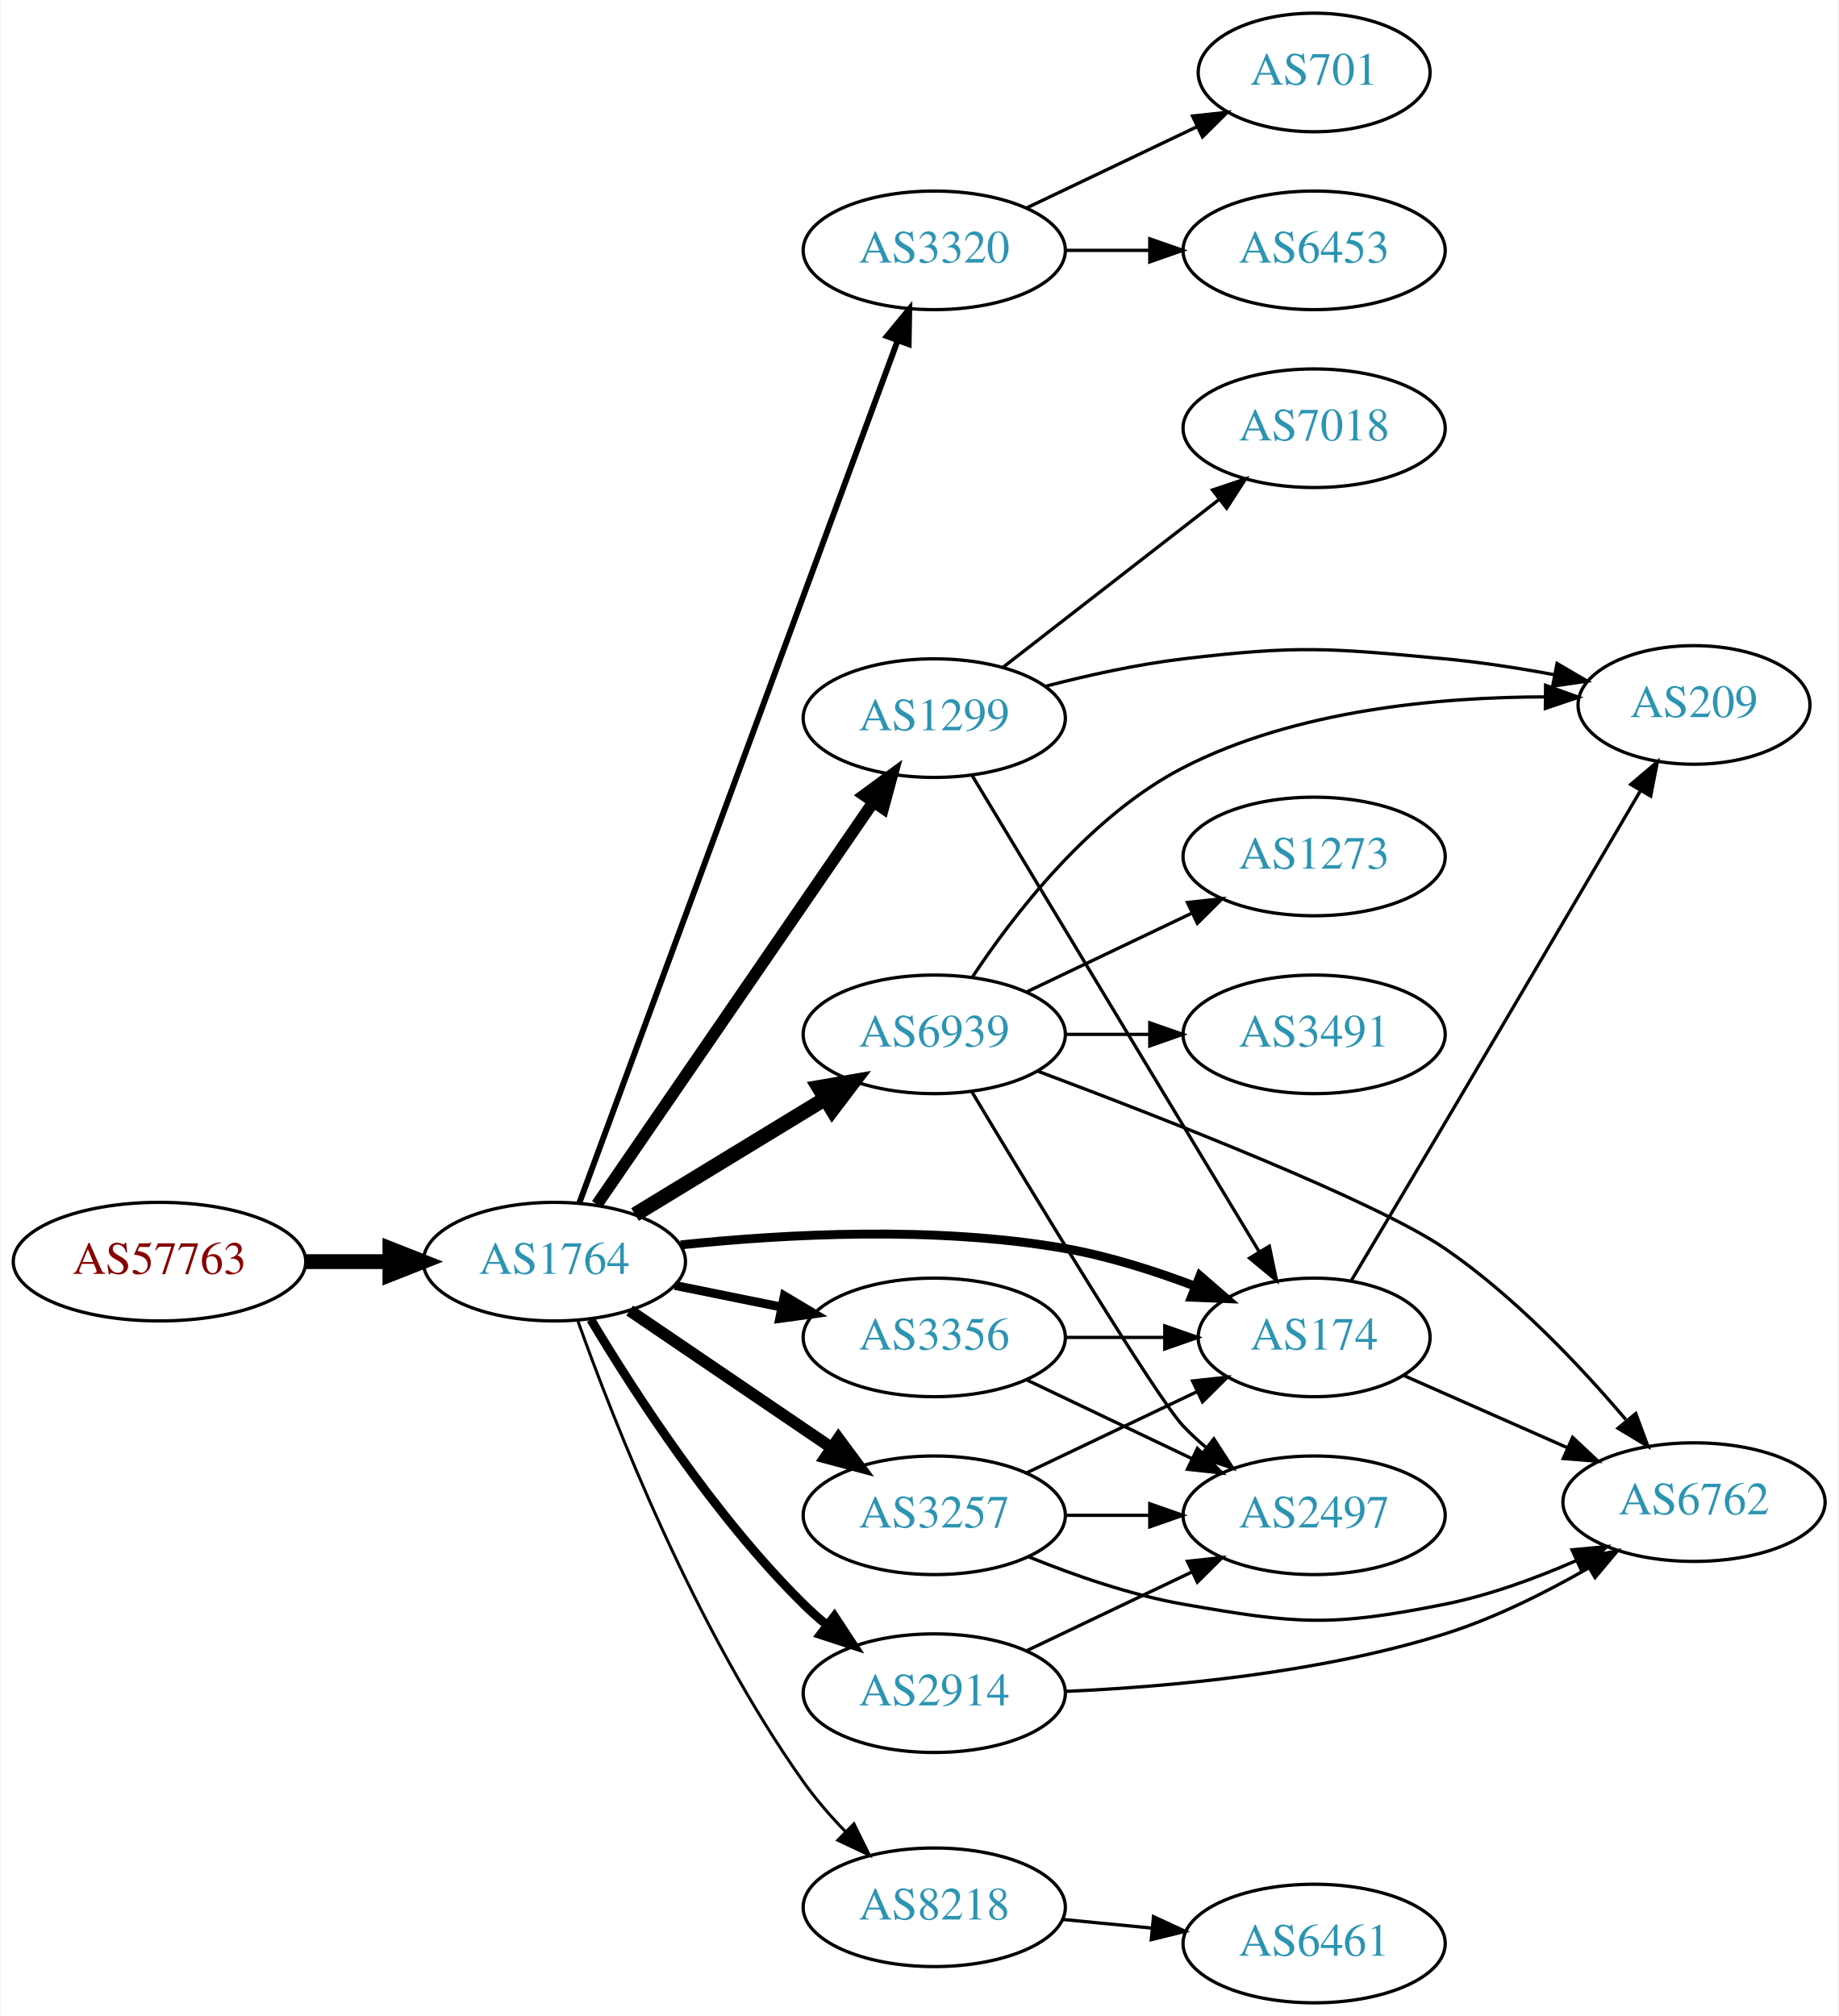
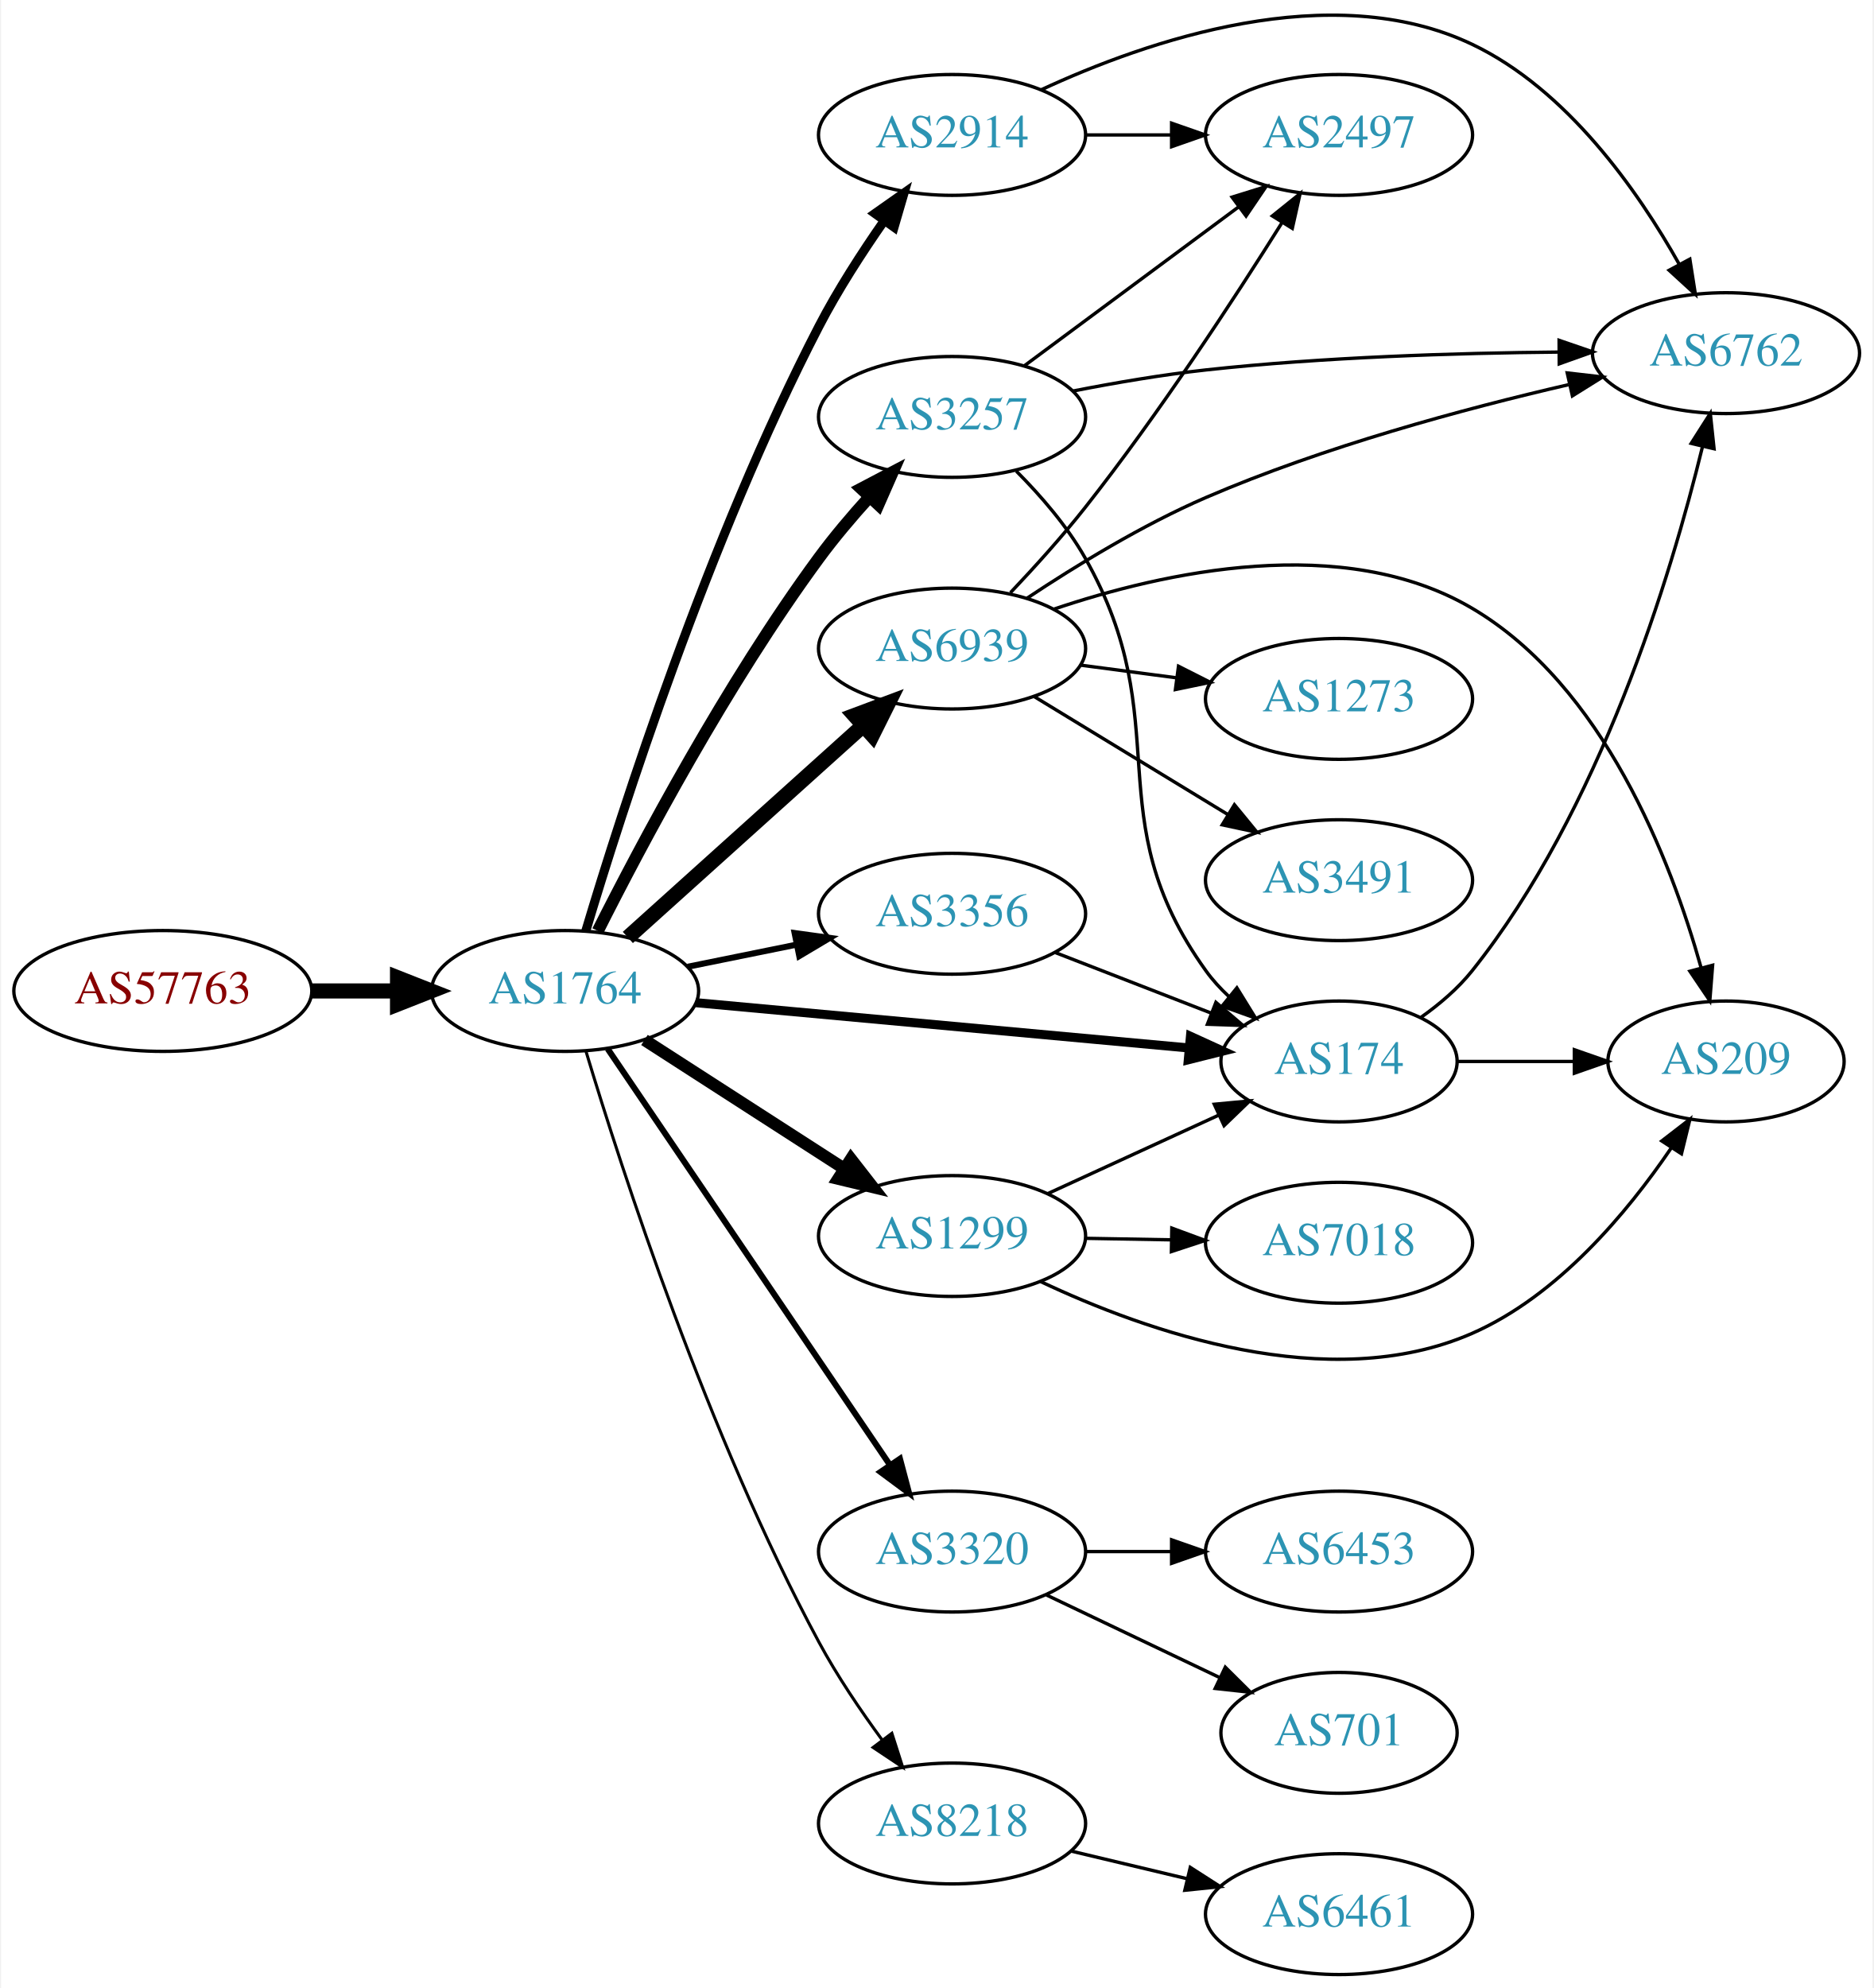
- <svg xmlns="http://www.w3.org/2000/svg" xmlns:xlink="http://www.w3.org/1999/xlink" width="558pt" height="612pt" viewBox="0.00 0.00 557.56 612.00">
-   <g id="graph0" class="graph" transform="scale(1 1) rotate(0) translate(4 608)">
-     <polygon fill="white" stroke="none" points="-4,4 -4,-608 553.564,-608 553.564,4 -4,4" />
+ <svg xmlns="http://www.w3.org/2000/svg" xmlns:xlink="http://www.w3.org/1999/xlink" width="558pt" height="592pt" viewBox="0.00 0.00 557.56 592.20">
+   <g id="graph0" class="graph" transform="scale(1 1) rotate(0) translate(4 588.196)">
+     <polygon fill="white" stroke="none" points="-4,4 -4,-588.196 553.564,-588.196 553.564,4 -4,4" />
    <g id="node1" class="node">
      <g id="a_node1">
        <a xlink:href="/asn/57763" xlink:title="AS57763 ~ SelfNet Internet Ges.m.b.H. [AT]">
-           <ellipse fill="#ffffff" stroke="black" cx="44.196" cy="-225" rx="44.393" ry="18" />
-           <text text-anchor="middle" x="44.196" y="-221.3" font-family="Times,serif" font-size="14.00" fill="#880000">AS57763</text>
+           <ellipse fill="#ffffff" stroke="black" cx="44.196" cy="-293" rx="44.393" ry="18" />
+           <text text-anchor="middle" x="44.196" y="-289.3" font-family="Times,serif" font-size="14.00" fill="#880000">AS57763</text>
        </a>
      </g>
    </g>
    <g id="node2" class="node">
      <g id="a_node2">
        <a xlink:href="/asn/1764" xlink:title="AS1764 ~ NEXTLAYER-AS [AT]">
-           <ellipse fill="#ffffff" stroke="black" cx="164.039" cy="-225" rx="39.794" ry="18" />
-           <text text-anchor="middle" x="164.039" y="-221.3" font-family="Times,serif" font-size="14.00" fill="#2c94b3">AS1764</text>
+           <ellipse fill="#ffffff" stroke="black" cx="164.039" cy="-293" rx="39.794" ry="18" />
+           <text text-anchor="middle" x="164.039" y="-289.3" font-family="Times,serif" font-size="14.00" fill="#2c94b3">AS1764</text>
        </a>
      </g>
    </g>
    <g id="edge1" class="edge">
-       <path fill="none" stroke="black" stroke-width="4.5" d="M88.407,-225C96.72,-225 105.482,-225 113.965,-225" />
-       <polygon fill="black" stroke="black" stroke-width="4.5" points="114.123,-228.938 124.123,-225 114.123,-221.063 114.123,-228.938" />
+       <path fill="none" stroke="black" stroke-width="4.5" d="M88.407,-293C96.72,-293 105.482,-293 113.965,-293" />
+       <polygon fill="black" stroke="black" stroke-width="4.5" points="114.123,-296.938 124.123,-293 114.123,-289.063 114.123,-296.938" />
    </g>
    <g id="node3" class="node">
      <g id="a_node3">
-         <a xlink:href="/asn/3320" xlink:title="AS3320 ~ DTAG [DE]">
-           <ellipse fill="#ffffff" stroke="black" cx="279.332" cy="-532" rx="39.794" ry="18" />
-           <text text-anchor="middle" x="279.332" y="-528.3" font-family="Times,serif" font-size="14.00" fill="#2c94b3">AS3320</text>
+         <a xlink:href="/asn/3257" xlink:title="AS3257 ~ GTT [DE]">
+           <ellipse fill="#ffffff" stroke="black" cx="279.332" cy="-464" rx="39.794" ry="18" />
+           <text text-anchor="middle" x="279.332" y="-460.3" font-family="Times,serif" font-size="14.00" fill="#2c94b3">AS3257</text>
        </a>
      </g>
    </g>
    <g id="edge2" class="edge">
-       <path fill="none" stroke="black" stroke-width="1.8" d="M171.619,-242.833C190.587,-294.231 245.464,-442.935 268.239,-504.651" />
-       <polygon fill="black" stroke="black" stroke-width="1.8" points="264.987,-505.948 271.733,-514.118 271.554,-503.525 264.987,-505.948" />
+       <path fill="none" stroke="black" stroke-width="3.6" d="M173.787,-310.865C186.68,-336.487 212.241,-384.69 239.685,-422 244.206,-428.146 249.504,-434.395 254.702,-440.128" />
+       <polygon fill="black" stroke="black" stroke-width="3.6" points="252.264,-442.646 261.646,-447.569 257.382,-437.87 252.264,-442.646" />
    </g>
    <g id="node4" class="node">
      <g id="a_node4">
-         <a xlink:href="/asn/3356" xlink:title="AS3356 ~ Level 3 Parent, LLC [US]">
-           <ellipse fill="#ffffff" stroke="black" cx="279.332" cy="-202" rx="39.794" ry="18" />
-           <text text-anchor="middle" x="279.332" y="-198.3" font-family="Times,serif" font-size="14.00" fill="#2c94b3">AS3356</text>
+         <a xlink:href="/asn/6939" xlink:title="AS6939 ~ Hurricane Electric LLC [US]">
+           <ellipse fill="#ffffff" stroke="black" cx="279.332" cy="-395" rx="39.794" ry="18" />
+           <text text-anchor="middle" x="279.332" y="-391.3" font-family="Times,serif" font-size="14.00" fill="#2c94b3">AS6939</text>
        </a>
      </g>
    </g>
    <g id="edge3" class="edge">
-       <path fill="none" stroke="black" stroke-width="2.7" d="M200.574,-217.786C210.803,-215.709 222.104,-213.415 232.846,-211.234" />
-       <polygon fill="black" stroke="black" stroke-width="2.7" points="233.818,-214.608 242.922,-209.189 232.425,-207.748 233.818,-214.608" />
+       <path fill="none" stroke="black" stroke-width="4.5" d="M182.741,-308.938C201.586,-325.904 231.577,-352.905 252.937,-372.137" />
+       <polygon fill="black" stroke="black" stroke-width="4.5" points="250.314,-375.073 260.38,-378.838 255.583,-369.221 250.314,-375.073" />
    </g>
    <g id="node5" class="node">
      <g id="a_node5">
-         <a xlink:href="/asn/6939" xlink:title="AS6939 ~ Hurricane Electric LLC [US]">
-           <ellipse fill="#ffffff" stroke="black" cx="279.332" cy="-294" rx="39.794" ry="18" />
-           <text text-anchor="middle" x="279.332" y="-290.3" font-family="Times,serif" font-size="14.00" fill="#2c94b3">AS6939</text>
+         <a xlink:href="/asn/3320" xlink:title="AS3320 ~ DTAG [DE]">
+           <ellipse fill="#ffffff" stroke="black" cx="279.332" cy="-126" rx="39.794" ry="18" />
+           <text text-anchor="middle" x="279.332" y="-122.3" font-family="Times,serif" font-size="14.00" fill="#2c94b3">AS3320</text>
        </a>
      </g>
    </g>
    <g id="edge4" class="edge">
-       <path fill="none" stroke="black" stroke-width="4.5" d="M188.513,-239.297C205.223,-249.474 227.878,-263.272 246.255,-274.464" />
-       <polygon fill="black" stroke="black" stroke-width="4.5" points="244.298,-277.883 254.887,-279.721 248.395,-271.157 244.298,-277.883" />
+       <path fill="none" stroke="black" stroke-width="1.8" d="M176.736,-275.757C196.665,-246.381 237.309,-186.47 260.698,-151.993" />
+       <polygon fill="black" stroke="black" stroke-width="1.8" points="263.81,-153.64 266.528,-143.399 258.017,-149.71 263.81,-153.64" />
    </g>
    <g id="node6" class="node">
      <g id="a_node6">
-         <a xlink:href="/asn/174" xlink:title="AS174 ~ Cogent Communications [US]">
-           <ellipse fill="#ffffff" stroke="black" cx="394.625" cy="-202" rx="35.194" ry="18" />
-           <text text-anchor="middle" x="394.625" y="-198.3" font-family="Times,serif" font-size="14.00" fill="#2c94b3">AS174</text>
+         <a xlink:href="/asn/2914" xlink:title="AS2914 ~ NTT America, Inc. [US]">
+           <ellipse fill="#ffffff" stroke="black" cx="279.332" cy="-548" rx="39.794" ry="18" />
+           <text text-anchor="middle" x="279.332" y="-544.3" font-family="Times,serif" font-size="14.00" fill="#2c94b3">AS2914</text>
        </a>
      </g>
    </g>
    <g id="edge5" class="edge">
-       <path fill="none" stroke="black" stroke-width="2.7" d="M202.358,-230.084C233.724,-233.378 279.61,-235.901 318.978,-229 332.26,-226.672 346.293,-222.179 358.563,-217.517" />
-       <polygon fill="black" stroke="black" stroke-width="2.7" points="359.975,-220.722 367.978,-213.779 357.392,-214.216 359.975,-220.722" />
+       <path fill="none" stroke="black" stroke-width="2.7" d="M170.2,-310.807C180.798,-346.225 206.806,-427.561 239.685,-491 245.245,-501.728 252.438,-512.869 259.108,-522.425" />
+       <polygon fill="black" stroke="black" stroke-width="2.7" points="256.361,-524.6 265.025,-530.698 262.055,-520.528 256.361,-524.6" />
    </g>
    <g id="node7" class="node">
      <g id="a_node7">
-         <a xlink:href="/asn/1299" xlink:title="AS1299 ~ Telia Carrier [EU]">
-           <ellipse fill="#ffffff" stroke="black" cx="279.332" cy="-390" rx="39.794" ry="18" />
-           <text text-anchor="middle" x="279.332" y="-386.3" font-family="Times,serif" font-size="14.00" fill="#2c94b3">AS1299</text>
+         <a xlink:href="/asn/3356" xlink:title="AS3356 ~ Level 3 Parent, LLC [US]">
+           <ellipse fill="#ffffff" stroke="black" cx="279.332" cy="-316" rx="39.794" ry="18" />
+           <text text-anchor="middle" x="279.332" y="-312.3" font-family="Times,serif" font-size="14.00" fill="#2c94b3">AS3356</text>
        </a>
      </g>
    </g>
    <g id="edge6" class="edge">
-       <path fill="none" stroke="black" stroke-width="3.6" d="M176.949,-242.346C196.975,-271.512 237.481,-330.506 260.775,-364.431" />
-       <polygon fill="black" stroke="black" stroke-width="3.6" points="258.035,-366.624 266.581,-372.886 263.806,-362.661 258.035,-366.624" />
+       <path fill="none" stroke="black" stroke-width="1.8" d="M200.574,-300.214C210.803,-302.291 222.104,-304.585 232.846,-306.766" />
+       <polygon fill="black" stroke="black" stroke-width="1.8" points="232.425,-310.252 242.922,-308.811 233.818,-303.392 232.425,-310.252" />
    </g>
    <g id="node8" class="node">
      <g id="a_node8">
-         <a xlink:href="/asn/3257" xlink:title="AS3257 ~ GTT [DE]">
-           <ellipse fill="#ffffff" stroke="black" cx="279.332" cy="-148" rx="39.794" ry="18" />
-           <text text-anchor="middle" x="279.332" y="-144.3" font-family="Times,serif" font-size="14.00" fill="#2c94b3">AS3257</text>
+         <a xlink:href="/asn/174" xlink:title="AS174 ~ Cogent Communications [US]">
+           <ellipse fill="#ffffff" stroke="black" cx="394.625" cy="-272" rx="35.194" ry="18" />
+           <text text-anchor="middle" x="394.625" y="-268.3" font-family="Times,serif" font-size="14.00" fill="#2c94b3">AS174</text>
        </a>
      </g>
    </g>
    <g id="edge7" class="edge">
-       <path fill="none" stroke="black" stroke-width="3.6" d="M186.883,-210.154C204.28,-198.33 228.827,-181.646 248.11,-168.54" />
-       <polygon fill="black" stroke="black" stroke-width="3.6" points="250.251,-171.317 256.555,-162.801 246.317,-165.527 250.251,-171.317" />
+       <path fill="none" stroke="black" stroke-width="2.7" d="M203.042,-289.509C243.504,-285.791 307.443,-279.917 349.951,-276.012" />
+       <polygon fill="black" stroke="black" stroke-width="2.7" points="350.365,-279.489 360.003,-275.089 349.725,-272.518 350.365,-279.489" />
    </g>
    <g id="node9" class="node">
      <g id="a_node9">
-         <a xlink:href="/asn/2914" xlink:title="AS2914 ~ NTT America, Inc. [US]">
-           <ellipse fill="#ffffff" stroke="black" cx="279.332" cy="-94" rx="39.794" ry="18" />
-           <text text-anchor="middle" x="279.332" y="-90.3" font-family="Times,serif" font-size="14.00" fill="#2c94b3">AS2914</text>
+         <a xlink:href="/asn/1299" xlink:title="AS1299 ~ Telia Carrier [EU]">
+           <ellipse fill="#ffffff" stroke="black" cx="279.332" cy="-220" rx="39.794" ry="18" />
+           <text text-anchor="middle" x="279.332" y="-216.3" font-family="Times,serif" font-size="14.00" fill="#2c94b3">AS1299</text>
        </a>
      </g>
    </g>
    <g id="edge8" class="edge">
-       <path fill="none" stroke="black" stroke-width="2.7" d="M175.089,-207.431C188.137,-185.573 212.483,-147.858 239.685,-121 241.815,-118.897 244.124,-116.845 246.519,-114.871" />
-       <polygon fill="black" stroke="black" stroke-width="2.7" points="249.031,-117.356 254.851,-108.502 244.78,-111.794 249.031,-117.356" />
+       <path fill="none" stroke="black" stroke-width="3.6" d="M187.693,-278.403C204.751,-267.411 228.335,-252.215 247.17,-240.079" />
+       <polygon fill="black" stroke="black" stroke-width="3.6" points="249.206,-242.931 255.717,-234.572 245.415,-237.046 249.206,-242.931" />
    </g>
    <g id="node10" class="node">
      <g id="a_node10">
        <a xlink:href="/asn/8218" xlink:title="AS8218 ~ legacy Neotelecoms [FR]">
-           <ellipse fill="#ffffff" stroke="black" cx="279.332" cy="-29" rx="39.794" ry="18" />
-           <text text-anchor="middle" x="279.332" y="-25.3" font-family="Times,serif" font-size="14.00" fill="#2c94b3">AS8218</text>
+           <ellipse fill="#ffffff" stroke="black" cx="279.332" cy="-45" rx="39.794" ry="18" />
+           <text text-anchor="middle" x="279.332" y="-41.3" font-family="Times,serif" font-size="14.00" fill="#2c94b3">AS8218</text>
        </a>
      </g>
    </g>
    <g id="edge9" class="edge">
-       <path fill="none" stroke="black" stroke-width="0.9" d="M171.224,-206.833C182.146,-176.239 206.833,-113.252 239.685,-67 243.404,-61.764 247.887,-56.619 252.462,-51.889" />
-       <polygon fill="black" stroke="black" stroke-width="0.9" points="254.952,-54.349 259.631,-44.843 250.045,-49.357 254.952,-54.349" />
-     </g>
-     <g id="node11" class="node">
-       <g id="a_node11">
-         <a xlink:href="/asn/6453" xlink:title="AS6453 ~ TATA COMMUNICATIONS (AMERICA) INC [US]">
-           <ellipse fill="#ffffff" stroke="black" cx="394.625" cy="-532" rx="39.794" ry="18" />
-           <text text-anchor="middle" x="394.625" y="-528.3" font-family="Times,serif" font-size="14.00" fill="#2c94b3">AS6453</text>
-         </a>
-       </g>
-     </g>
-     <g id="edge10" class="edge">
-       <path fill="none" stroke="black" d="M319.004,-532C327.207,-532 335.971,-532 344.503,-532" />
-       <polygon fill="black" stroke="black" points="344.742,-535.5 354.742,-532 344.742,-528.5 344.742,-535.5" />
+       <path fill="none" stroke="black" stroke-width="0.9" d="M170.291,-274.949C180.864,-239.853 206.56,-160.473 239.685,-99 245.073,-89.002 252.037,-78.702 258.566,-69.813" />
+       <polygon fill="black" stroke="black" stroke-width="0.9" points="261.399,-71.87 264.628,-61.779 255.811,-67.654 261.399,-71.87" />
+     </g>
+     <g id="edge26" class="edge">
+       <path fill="none" stroke="black" d="M298.472,-447.859C305.727,-440.579 313.616,-431.49 318.978,-422 346.997,-372.408 321.75,-345.264 354.978,-299 356.936,-296.274 359.258,-293.729 361.777,-291.377" />
+       <polygon fill="black" stroke="black" points="364.193,-293.924 369.759,-284.909 359.786,-288.485 364.193,-293.924" />
    </g>
    <g id="node12" class="node">
      <g id="a_node12">
-         <a xlink:href="/asn/701" xlink:title="AS701 ~ UUNET [US]">
-           <ellipse fill="#ffffff" stroke="black" cx="394.625" cy="-586" rx="35.194" ry="18" />
-           <text text-anchor="middle" x="394.625" y="-582.3" font-family="Times,serif" font-size="14.00" fill="#2c94b3">AS701</text>
-         </a>
-       </g>
-     </g>
-     <g id="edge11" class="edge">
-       <path fill="none" stroke="black" d="M307.468,-544.934C322.9,-552.29 342.385,-561.577 358.92,-569.459" />
-       <polygon fill="black" stroke="black" points="357.729,-572.768 368.262,-573.911 360.741,-566.449 357.729,-572.768" />
-     </g>
-     <g id="edge13" class="edge">
-       <path fill="none" stroke="black" d="M319.004,-202C328.709,-202 339.2,-202 349.163,-202" />
-       <polygon fill="black" stroke="black" points="349.299,-205.5 359.299,-202 349.299,-198.5 349.299,-205.5" />
+         <a xlink:href="/asn/6762" xlink:title="AS6762 ~ TELECOM ITALIA SPARKLE S.p.A. [IT]">
+           <ellipse fill="#ffffff" stroke="black" cx="509.918" cy="-483" rx="39.794" ry="18" />
+           <text text-anchor="middle" x="509.918" y="-479.3" font-family="Times,serif" font-size="14.00" fill="#2c94b3">AS6762</text>
+         </a>
+       </g>
+     </g>
+     <g id="edge25" class="edge">
+       <path fill="none" stroke="black" d="M315.48,-471.737C327.898,-474.166 342.002,-476.581 354.978,-478 389.931,-481.823 429.592,-483.037 459.903,-483.315" />
+       <polygon fill="black" stroke="black" points="460.19,-486.817 470.211,-483.377 460.232,-479.817 460.19,-486.817" />
    </g>
    <g id="node13" class="node">
      <g id="a_node13">
        <a xlink:href="/asn/2497" xlink:title="AS2497 ~ Internet Initiative Japan Inc. [JP]">
-           <ellipse fill="#ffffff" stroke="black" cx="394.625" cy="-148" rx="39.794" ry="18" />
-           <text text-anchor="middle" x="394.625" y="-144.3" font-family="Times,serif" font-size="14.00" fill="#2c94b3">AS2497</text>
-         </a>
-       </g>
+           <ellipse fill="#ffffff" stroke="black" cx="394.625" cy="-548" rx="39.794" ry="18" />
+           <text text-anchor="middle" x="394.625" y="-544.3" font-family="Times,serif" font-size="14.00" fill="#2c94b3">AS2497</text>
+         </a>
+       </g>
+     </g>
+     <g id="edge24" class="edge">
+       <path fill="none" stroke="black" d="M300.848,-479.212C318.702,-492.45 344.775,-511.781 364.738,-526.583" />
+       <polygon fill="black" stroke="black" points="362.76,-529.473 372.878,-532.618 366.93,-523.85 362.76,-529.473" />
+     </g>
+     <g id="node11" class="node">
+       <g id="a_node11">
+         <a xlink:href="/asn/3491" xlink:title="AS3491 ~ PCCW Global, Inc. [US]">
+           <ellipse fill="#ffffff" stroke="black" cx="394.625" cy="-326" rx="39.794" ry="18" />
+           <text text-anchor="middle" x="394.625" y="-322.3" font-family="Times,serif" font-size="14.00" fill="#2c94b3">AS3491</text>
+         </a>
+       </g>
+     </g>
+     <g id="edge10" class="edge">
+       <path fill="none" stroke="black" d="M303.806,-380.703C320.516,-370.526 343.171,-356.728 361.548,-345.536" />
+       <polygon fill="black" stroke="black" points="363.46,-348.469 370.18,-340.279 359.819,-342.491 363.46,-348.469" />
+     </g>
+     <g id="edge11" class="edge">
+       <path fill="none" stroke="black" d="M301.705,-410.018C316.197,-419.654 336.083,-431.845 354.978,-440 389.999,-455.115 431.795,-466.396 462.992,-473.602" />
+       <polygon fill="black" stroke="black" points="462.616,-477.105 473.141,-475.889 464.155,-470.276 462.616,-477.105" />
    </g>
    <g id="edge12" class="edge">
-       <path fill="none" stroke="black" d="M307.468,-189.066C322.462,-181.919 341.283,-172.948 357.506,-165.215" />
-       <polygon fill="black" stroke="black" points="359.188,-168.291 366.71,-160.829 356.177,-161.972 359.188,-168.291" />
-     </g>
-     <g id="edge17" class="edge">
-       <path fill="none" stroke="black" d="M290.772,-276.512C309.349,-245.526 346.95,-183.436 354.978,-175 357.041,-172.832 359.303,-170.733 361.665,-168.727" />
-       <polygon fill="black" stroke="black" points="364.188,-171.199 369.938,-162.3 359.894,-165.671 364.188,-171.199" />
+       <path fill="none" stroke="black" d="M296.734,-411.646C303.848,-419.159 312.104,-428.287 318.978,-437 340.946,-464.846 363.27,-498.974 377.707,-521.977" />
+       <polygon fill="black" stroke="black" points="374.763,-523.87 383.02,-530.509 380.705,-520.17 374.763,-523.87" />
    </g>
    <g id="node14" class="node">
      <g id="a_node14">
-         <a xlink:href="/asn/3491" xlink:title="AS3491 ~ PCCW Global, Inc. [US]">
-           <ellipse fill="#ffffff" stroke="black" cx="394.625" cy="-294" rx="39.794" ry="18" />
-           <text text-anchor="middle" x="394.625" y="-290.3" font-family="Times,serif" font-size="14.00" fill="#2c94b3">AS3491</text>
-         </a>
-       </g>
-     </g>
-     <g id="edge14" class="edge">
-       <path fill="none" stroke="black" d="M319.004,-294C327.207,-294 335.971,-294 344.503,-294" />
-       <polygon fill="black" stroke="black" points="344.742,-297.5 354.742,-294 344.742,-290.5 344.742,-297.5" />
+         <a xlink:href="/asn/209" xlink:title="AS209 ~ CenturyLink Communications, LLC [US]">
+           <ellipse fill="#ffffff" stroke="black" cx="509.918" cy="-272" rx="35.194" ry="18" />
+           <text text-anchor="middle" x="509.918" y="-268.3" font-family="Times,serif" font-size="14.00" fill="#2c94b3">AS209</text>
+         </a>
+       </g>
+     </g>
+     <g id="edge13" class="edge">
+       <path fill="none" stroke="black" d="M309.525,-406.688C342.272,-417.777 395.826,-429.673 434.271,-407 473.405,-383.921 493.453,-332.148 502.525,-299.844" />
+       <polygon fill="black" stroke="black" points="505.929,-300.663 505.095,-290.101 499.16,-298.878 505.929,-300.663" />
    </g>
    <g id="node15" class="node">
      <g id="a_node15">
-         <a xlink:href="/asn/6762" xlink:title="AS6762 ~ TELECOM ITALIA SPARKLE S.p.A. [IT]">
-           <ellipse fill="#ffffff" stroke="black" cx="509.918" cy="-152" rx="39.794" ry="18" />
-           <text text-anchor="middle" x="509.918" y="-148.3" font-family="Times,serif" font-size="14.00" fill="#2c94b3">AS6762</text>
-         </a>
-       </g>
-     </g>
-     <g id="edge15" class="edge">
-       <path fill="none" stroke="black" d="M310.853,-282.778C349.446,-268.304 413.384,-243.297 434.271,-229 455.336,-214.582 475.248,-193.522 489.2,-177.07" />
-       <polygon fill="black" stroke="black" points="492.245,-178.881 495.927,-168.946 486.854,-174.416 492.245,-178.881" />
+         <a xlink:href="/asn/1273" xlink:title="AS1273 ~ Vodafone Group PLC [EU]">
+           <ellipse fill="#ffffff" stroke="black" cx="394.625" cy="-380" rx="39.794" ry="18" />
+           <text text-anchor="middle" x="394.625" y="-376.3" font-family="Times,serif" font-size="14.00" fill="#2c94b3">AS1273</text>
+         </a>
+       </g>
+     </g>
+     <g id="edge14" class="edge">
+       <path fill="none" stroke="black" d="M317.742,-390.047C326.83,-388.844 336.667,-387.541 346.152,-386.285" />
+       <polygon fill="black" stroke="black" points="346.799,-389.73 356.254,-384.948 345.881,-382.791 346.799,-389.73" />
    </g>
    <g id="node16" class="node">
      <g id="a_node16">
-         <a xlink:href="/asn/1273" xlink:title="AS1273 ~ Vodafone Group PLC [EU]">
-           <ellipse fill="#ffffff" stroke="black" cx="394.625" cy="-348" rx="39.794" ry="18" />
-           <text text-anchor="middle" x="394.625" y="-344.3" font-family="Times,serif" font-size="14.00" fill="#2c94b3">AS1273</text>
-         </a>
-       </g>
-     </g>
-     <g id="edge16" class="edge">
-       <path fill="none" stroke="black" d="M307.468,-306.934C322.462,-314.081 341.283,-323.052 357.506,-330.785" />
-       <polygon fill="black" stroke="black" points="356.177,-334.028 366.71,-335.171 359.188,-327.709 356.177,-334.028" />
+         <a xlink:href="/asn/6453" xlink:title="AS6453 ~ TATA COMMUNICATIONS (AMERICA) INC [US]">
+           <ellipse fill="#ffffff" stroke="black" cx="394.625" cy="-126" rx="39.794" ry="18" />
+           <text text-anchor="middle" x="394.625" y="-122.3" font-family="Times,serif" font-size="14.00" fill="#2c94b3">AS6453</text>
+         </a>
+       </g>
+     </g>
+     <g id="edge15" class="edge">
+       <path fill="none" stroke="black" d="M319.004,-126C327.207,-126 335.971,-126 344.503,-126" />
+       <polygon fill="black" stroke="black" points="344.742,-129.5 354.742,-126 344.742,-122.5 344.742,-129.5" />
    </g>
    <g id="node17" class="node">
      <g id="a_node17">
-         <a xlink:href="/asn/209" xlink:title="AS209 ~ CenturyLink Communications, LLC [US]">
-           <ellipse fill="#ffffff" stroke="black" cx="509.918" cy="-394" rx="35.194" ry="18" />
-           <text text-anchor="middle" x="509.918" y="-390.3" font-family="Times,serif" font-size="14.00" fill="#2c94b3">AS209</text>
-         </a>
-       </g>
+         <a xlink:href="/asn/701" xlink:title="AS701 ~ UUNET [US]">
+           <ellipse fill="#ffffff" stroke="black" cx="394.625" cy="-72" rx="35.194" ry="18" />
+           <text text-anchor="middle" x="394.625" y="-68.3" font-family="Times,serif" font-size="14.00" fill="#2c94b3">AS701</text>
+         </a>
+       </g>
+     </g>
+     <g id="edge16" class="edge">
+       <path fill="none" stroke="black" d="M307.468,-113.066C322.9,-105.71 342.385,-96.423 358.92,-88.541" />
+       <polygon fill="black" stroke="black" points="360.741,-91.551 368.262,-84.089 357.729,-85.232 360.741,-91.551" />
    </g>
    <g id="edge18" class="edge">
-       <path fill="none" stroke="black" d="M290.824,-311.272C303.46,-330.385 326.57,-360.409 354.978,-375 389.02,-392.486 432.709,-396.412 464.841,-396.446" />
-       <polygon fill="black" stroke="black" points="464.881,-399.946 474.841,-396.332 464.802,-392.946 464.881,-399.946" />
+       <path fill="none" stroke="black" d="M305.844,-561.425C337.45,-576.094 392.26,-595.013 434.271,-575 462.542,-561.532 483.589,-531.543 496.004,-509.448" />
+       <polygon fill="black" stroke="black" points="499.144,-510.999 500.793,-500.533 492.977,-507.686 499.144,-510.999" />
+     </g>
+     <g id="edge17" class="edge">
+       <path fill="none" stroke="black" d="M319.004,-548C327.207,-548 335.971,-548 344.503,-548" />
+       <polygon fill="black" stroke="black" points="344.742,-551.5 354.742,-548 344.742,-544.5 344.742,-551.5" />
+     </g>
+     <g id="edge28" class="edge">
+       <path fill="none" stroke="black" d="M310.098,-304.44C324.296,-298.925 341.427,-292.272 356.469,-286.43" />
+       <polygon fill="black" stroke="black" points="357.946,-289.611 366.001,-282.728 355.412,-283.086 357.946,-289.611" />
+     </g>
+     <g id="edge19" class="edge">
+       <path fill="none" stroke="black" d="M419.116,-285.192C424.618,-289.097 430.087,-293.753 434.271,-299 472.385,-346.794 493.513,-416.662 502.9,-455.09" />
+       <polygon fill="black" stroke="black" points="499.546,-456.117 505.24,-465.051 506.36,-454.515 499.546,-456.117" />
+     </g>
+     <g id="edge20" class="edge">
+       <path fill="none" stroke="black" d="M429.924,-272C440.794,-272 452.971,-272 464.449,-272" />
+       <polygon fill="black" stroke="black" points="464.735,-275.5 474.735,-272 464.735,-268.5 464.735,-275.5" />
    </g>
    <g id="edge23" class="edge">
-       <path fill="none" stroke="black" d="M421.901,-190.403C436.655,-183.892 455.31,-175.659 471.561,-168.487" />
-       <polygon fill="black" stroke="black" points="473.068,-171.647 480.803,-164.408 470.242,-165.243 473.068,-171.647" />
-     </g>
-     <g id="edge22" class="edge">
-       <path fill="none" stroke="black" d="M405.819,-219.093C413.625,-232.194 424.65,-250.726 434.271,-267 454.904,-301.902 478.608,-342.28 493.668,-367.967" />
-       <polygon fill="black" stroke="black" points="490.727,-369.871 498.803,-376.729 496.766,-366.332 490.727,-369.871" />
+       <path fill="none" stroke="black" d="M307.757,-232.588C323.085,-239.623 342.344,-248.463 358.736,-255.987" />
+       <polygon fill="black" stroke="black" points="357.457,-259.25 368.005,-260.241 360.377,-252.889 357.457,-259.25" />
    </g>
    <g id="edge21" class="edge">
-       <path fill="none" stroke="black" d="M290.787,-372.65C310.768,-339.494 354.473,-266.968 377.959,-227.996" />
-       <polygon fill="black" stroke="black" points="381.031,-229.679 383.195,-219.308 375.035,-226.066 381.031,-229.679" />
-     </g>
-     <g id="edge20" class="edge">
-       <path fill="none" stroke="black" d="M313.099,-399.675C326.023,-403.023 341.078,-406.348 354.978,-408 389.973,-412.16 399.181,-411.262 434.271,-408 445.116,-406.992 456.733,-405.177 467.497,-403.18" />
-       <polygon fill="black" stroke="black" points="468.355,-406.579 477.501,-401.231 467.016,-399.708 468.355,-406.579" />
+       <path fill="none" stroke="black" d="M305.613,-206.487C336.984,-191.654 391.554,-172.276 434.271,-191 459.824,-202.2 480.496,-226.942 493.551,-246.153" />
+       <polygon fill="black" stroke="black" points="490.782,-248.316 499.169,-254.789 496.649,-244.498 490.782,-248.316" />
    </g>
    <g id="node18" class="node">
      <g id="a_node18">
        <a xlink:href="/asn/7018" xlink:title="AS7018 ~ AT&amp;T Services, Inc. [US]">
-           <ellipse fill="#ffffff" stroke="black" cx="394.625" cy="-478" rx="39.794" ry="18" />
-           <text text-anchor="middle" x="394.625" y="-474.3" font-family="Times,serif" font-size="14.00" fill="#2c94b3">AS7018</text>
-         </a>
-       </g>
-     </g>
-     <g id="edge19" class="edge">
-       <path fill="none" stroke="black" d="M300.325,-405.53C318.526,-419.668 345.575,-440.677 365.868,-456.44" />
-       <polygon fill="black" stroke="black" points="363.786,-459.255 373.831,-462.625 368.08,-453.727 363.786,-459.255" />
-     </g>
-     <g id="edge26" class="edge">
-       <path fill="none" stroke="black" d="M307.468,-160.934C322.9,-168.29 342.385,-177.577 358.92,-185.459" />
-       <polygon fill="black" stroke="black" points="357.729,-188.768 368.262,-189.911 360.741,-182.449 357.729,-188.768" />
-     </g>
-     <g id="edge24" class="edge">
-       <path fill="none" stroke="black" d="M319.004,-148C327.207,-148 335.971,-148 344.503,-148" />
-       <polygon fill="black" stroke="black" points="344.742,-151.5 354.742,-148 344.742,-144.5 344.742,-151.5" />
-     </g>
-     <g id="edge25" class="edge">
-       <path fill="none" stroke="black" d="M308.056,-135.369C321.85,-129.764 338.961,-123.808 354.978,-121 389.69,-114.915 399.71,-114.109 434.271,-121 447.736,-123.685 461.813,-128.846 474.066,-134.198" />
-       <polygon fill="black" stroke="black" points="472.906,-137.516 483.456,-138.488 475.815,-131.149 472.906,-137.516" />
-     </g>
-     <g id="edge27" class="edge">
-       <path fill="none" stroke="black" d="M307.468,-106.934C322.462,-114.081 341.283,-123.052 357.506,-130.785" />
-       <polygon fill="black" stroke="black" points="356.177,-134.028 366.71,-135.171 359.188,-127.709 356.177,-134.028" />
-     </g>
-     <g id="edge28" class="edge">
-       <path fill="none" stroke="black" d="M319.121,-94.54C350.761,-95.921 396.276,-100.073 434.271,-112 449.284,-116.713 464.791,-124.476 477.754,-131.916" />
-       <polygon fill="black" stroke="black" points="476.316,-135.132 486.701,-137.227 479.889,-129.112 476.316,-135.132" />
+           <ellipse fill="#ffffff" stroke="black" cx="394.625" cy="-218" rx="39.794" ry="18" />
+           <text text-anchor="middle" x="394.625" y="-214.3" font-family="Times,serif" font-size="14.00" fill="#2c94b3">AS7018</text>
+         </a>
+       </g>
+     </g>
+     <g id="edge22" class="edge">
+       <path fill="none" stroke="black" d="M319.004,-219.317C327.207,-219.172 335.971,-219.018 344.503,-218.867" />
+       <polygon fill="black" stroke="black" points="344.805,-222.362 354.742,-218.686 344.682,-215.364 344.805,-222.362" />
    </g>
    <g id="node19" class="node">
      <g id="a_node19">
        <a xlink:href="/asn/6461" xlink:title="AS6461 ~ Zayo Bandwidth [US]">
          <ellipse fill="#ffffff" stroke="black" cx="394.625" cy="-18" rx="39.794" ry="18" />
          <text text-anchor="middle" x="394.625" y="-14.3" font-family="Times,serif" font-size="14.00" fill="#2c94b3">AS6461</text>
        </a>
      </g>
    </g>
-     <g id="edge29" class="edge">
-       <path fill="none" stroke="black" d="M318.372,-25.307C327.059,-24.463 336.403,-23.556 345.452,-22.677" />
-       <polygon fill="black" stroke="black" points="345.877,-26.152 355.492,-21.702 345.201,-19.185 345.877,-26.152" />
+     <g id="edge27" class="edge">
+       <path fill="none" stroke="black" d="M314.939,-36.752C325.81,-34.162 337.964,-31.265 349.407,-28.538" />
+       <polygon fill="black" stroke="black" points="350.313,-31.92 359.229,-26.197 348.69,-25.111 350.313,-31.92" />
    </g>
  </g>
</svg>
